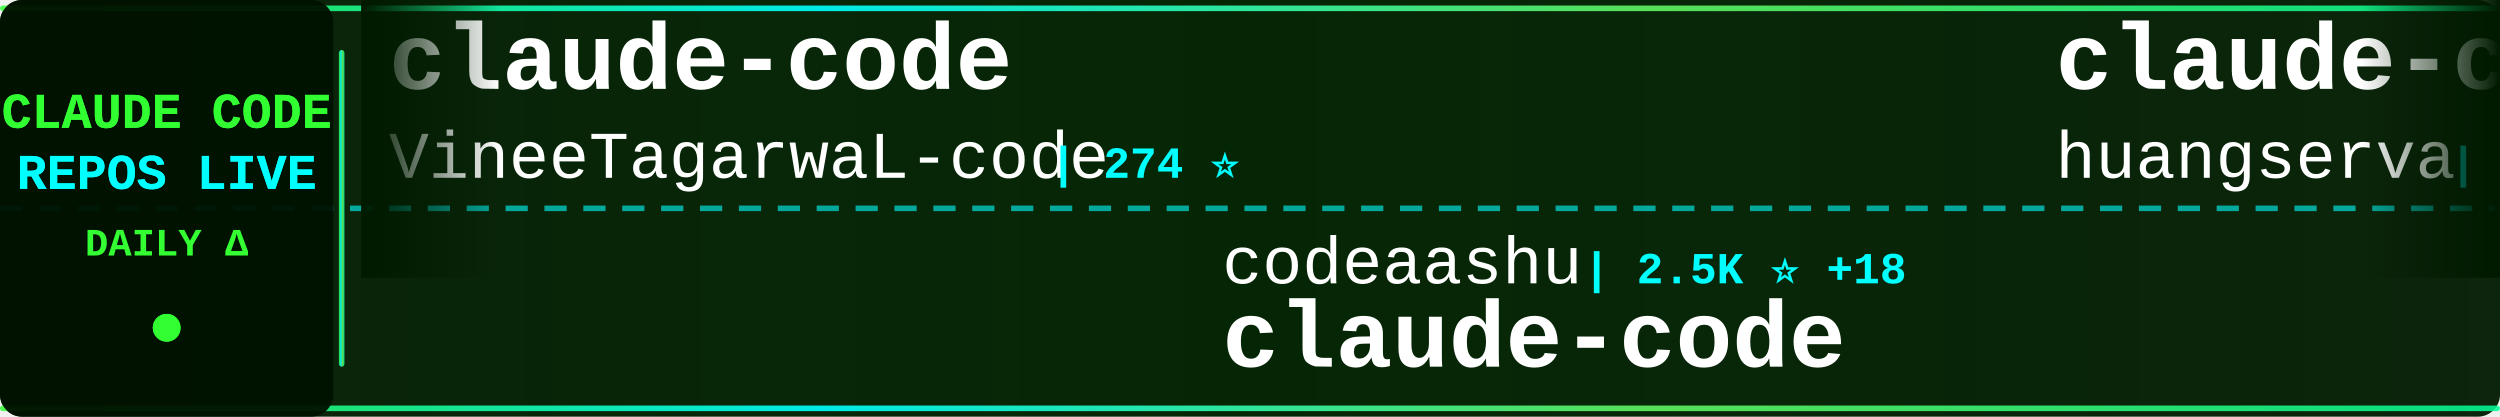
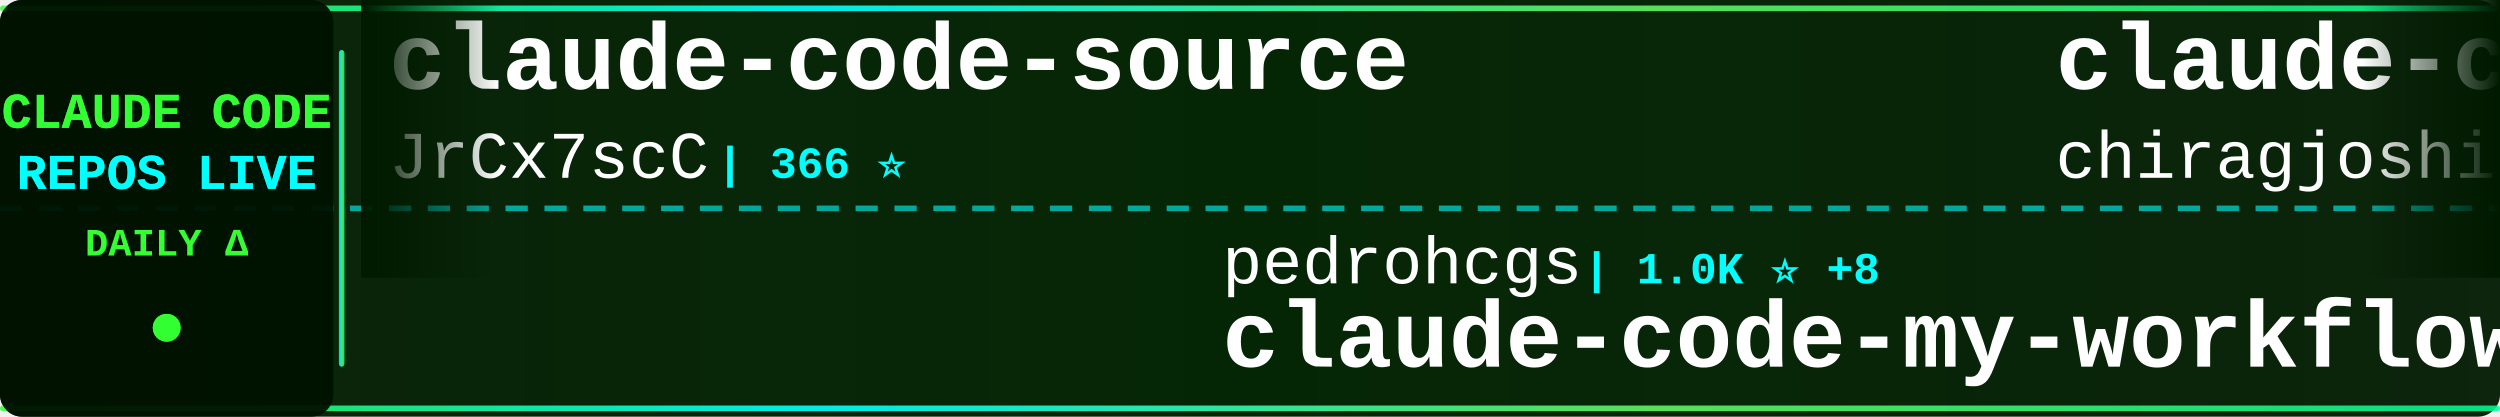
<svg xmlns="http://www.w3.org/2000/svg" width="900" height="150">
  <defs>
    <linearGradient id="tickerBg" x1="0%" y1="0%" x2="100%" y2="0%">
      <stop offset="0%" style="stop-color:#001a00;stop-opacity:0.95" />
      <stop offset="50%" style="stop-color:#002200;stop-opacity:0.98" />
      <stop offset="100%" style="stop-color:#001a00;stop-opacity:0.95" />
    </linearGradient>
    <linearGradient id="borderGrad" x1="0%" y1="0%" x2="100%" y2="0%">
      <stop offset="0%" style="stop-color:#33ff33;stop-opacity:0.85">
        <animate attributeName="stop-opacity" values="0.85;1;0.85" dur="2s" repeatCount="indefinite" />
      </stop>
      <stop offset="33%" style="stop-color:#00ffff;stop-opacity:0.9">
        <animate attributeName="stop-opacity" values="0.9;1;0.9" dur="2.2s" repeatCount="indefinite" />
      </stop>
      <stop offset="66%" style="stop-color:#66ff66;stop-opacity:0.85">
        <animate attributeName="stop-opacity" values="0.85;1;0.85" dur="1.8s" repeatCount="indefinite" />
      </stop>
      <stop offset="100%" style="stop-color:#00ff99;stop-opacity:0.85">
        <animate attributeName="stop-opacity" values="0.85;1;0.85" dur="2s" repeatCount="indefinite" />
      </stop>
    </linearGradient>
    <filter id="textGlow">
      <feGaussianBlur stdDeviation="0.1" result="coloredBlur" />
      <feMerge>
        <feMergeNode in="coloredBlur" />
        <feMergeNode in="SourceGraphic" />
      </feMerge>
    </filter>
    <filter id="metricGlow">
      <feGaussianBlur stdDeviation="0.2" result="coloredBlur" />
      <feMerge>
        <feMergeNode in="coloredBlur" />
        <feMergeNode in="SourceGraphic" />
      </feMerge>
    </filter>
    <linearGradient id="leftFade" x1="0%" y1="0%" x2="100%" y2="0%">
      <stop offset="0%" style="stop-color:#001a00;stop-opacity:1" />
      <stop offset="100%" style="stop-color:#001a00;stop-opacity:0" />
    </linearGradient>
    <linearGradient id="rightFade" x1="0%" y1="0%" x2="100%" y2="0%">
      <stop offset="0%" style="stop-color:#001a00;stop-opacity:0" />
      <stop offset="100%" style="stop-color:#001a00;stop-opacity:1" />
    </linearGradient>
  </defs>
  <rect width="900" height="150" fill="url(#tickerBg)" rx="8" />
  <rect x="0" y="2" width="900" height="2" fill="url(#borderGrad)" rx="1" />
  <rect x="0" y="146" width="900" height="2" fill="url(#borderGrad)" rx="1" />
  <line x1="0" y1="75" x2="900" y2="75" stroke="#00ffff" stroke-width="2" stroke-dasharray="8 6" opacity="0.6" />
  <rect x="0" y="0" width="120" height="150" fill="#001100" opacity="0.95" rx="8" />
  <text x="60" y="46" font-family="'Courier New', monospace" font-size="18" font-weight="bold" fill="#33ff33" text-anchor="middle" filter="url(#textGlow)">
    CLAUDE CODE
  </text>
  <text x="60" y="68" font-family="'Courier New', monospace" font-size="18" font-weight="bold" fill="#00ffff" text-anchor="middle" filter="url(#textGlow)">
    REPOS LIVE
  </text>
  <text x="60" y="92" font-family="'Courier New', monospace" font-size="14" font-weight="bold" fill="#33ff33" text-anchor="middle">
    DAILY Δ
  </text>
  <circle cx="60" cy="118" r="5" fill="#33ff33" filter="url(#metricGlow)">
    <animate attributeName="r" values="4;6;4" dur="1.5s" repeatCount="indefinite" />
    <animate attributeName="opacity" values="0.6;1;0.6" dur="1.5s" repeatCount="indefinite" />
  </circle>
  <rect x="122" y="18" width="2" height="114" fill="url(#borderGrad)" rx="1" />
  <clipPath id="tickerClip">
    <rect x="130" y="0" width="770" height="150" />
  </clipPath>
  <g clip-path="url(#tickerClip)">
    <g id="tickerItems">
      <animateTransform attributeName="transform" attributeType="XML" type="translate" from="0 0" to="-3000 0" dur="54s" repeatCount="indefinite" />
      <g transform="translate(0, 0)">
-         <text x="140" y="32" font-family="'Courier New', monospace" font-size="34" font-weight="bold" fill="#ffffff">claude-code</text>
-         <text x="140" y="64" font-family="'Courier New', monospace" font-size="24" font-weight="normal" fill="#ffffff" opacity="1.0">VineeTagarwaL-code</text>
-         <text x="378" y="64" font-family="'Courier New', monospace" font-size="16" font-weight="bold" fill="#00ffff"> | 274 ⭐</text>
+         <text x="140" y="32" font-family="'Courier New', monospace" font-size="34" font-weight="bold" fill="#ffffff">claude-code-source</text>
+         <text x="140" y="64" font-family="'Courier New', monospace" font-size="24" font-weight="normal" fill="#ffffff" opacity="1.0">JrCx7scC</text>
+         <text x="258" y="64" font-family="'Courier New', monospace" font-size="16" font-weight="bold" fill="#00ffff"> | 366 ⭐</text>
      </g>
      <g transform="translate(300, 0)">
-         <text x="140" y="102" font-family="'Courier New', monospace" font-size="24" font-weight="normal" fill="#ffffff" opacity="1.0">codeaashu</text>
-         <text x="270" y="102" font-family="'Courier New', monospace" font-size="16" font-weight="bold" fill="#00ffff"> | 2.5K ⭐ +18</text>
+         <text x="140" y="102" font-family="'Courier New', monospace" font-size="24" font-weight="normal" fill="#ffffff" opacity="1.0">pedrohcgs</text>
+         <text x="270" y="102" font-family="'Courier New', monospace" font-size="16" font-weight="bold" fill="#00ffff"> | 1.0K ⭐ +8</text>
+         <text x="140" y="132" font-family="'Courier New', monospace" font-size="34" font-weight="bold" fill="#ffffff">claude-code-my-workflow</text>
+       </g>
+       <g transform="translate(600, 0)">
+         <text x="140" y="32" font-family="'Courier New', monospace" font-size="34" font-weight="bold" fill="#ffffff">claude-code</text>
+         <text x="140" y="64" font-family="'Courier New', monospace" font-size="24" font-weight="normal" fill="#ffffff" opacity="1.0">chiragjoshi12</text>
+         <text x="318" y="64" font-family="'Courier New', monospace" font-size="16" font-weight="bold" fill="#00ffff"> | 195 ⭐</text>
+       </g>
+       <g transform="translate(900, 0)">
+         <text x="140" y="102" font-family="'Courier New', monospace" font-size="24" font-weight="normal" fill="#ffffff" opacity="1.0">RishabhK103</text>
+         <text x="294" y="102" font-family="'Courier New', monospace" font-size="16" font-weight="bold" fill="#00ffff"> | 75 ⭐ +2</text>
        <text x="140" y="132" font-family="'Courier New', monospace" font-size="34" font-weight="bold" fill="#ffffff">claude-code</text>
      </g>
-       <g transform="translate(600, 0)">
-         <text x="140" y="32" font-family="'Courier New', monospace" font-size="34" font-weight="bold" fill="#ffffff">claude-code-cli</text>
-         <text x="140" y="64" font-family="'Courier New', monospace" font-size="24" font-weight="normal" fill="#ffffff" opacity="1.0">huangserva</text>
-         <text x="282" y="64" font-family="'Courier New', monospace" font-size="16" font-weight="bold" fill="#00ffff"> | 572 ⭐ +1</text>
-       </g>
-       <g transform="translate(900, 0)">
-         <text x="140" y="102" font-family="'Courier New', monospace" font-size="24" font-weight="normal" fill="#ffffff" opacity="1.0">Hyper66666</text>
-         <text x="282" y="102" font-family="'Courier New', monospace" font-size="16" font-weight="bold" fill="#00ffff"> | 213 ⭐</text>
-         <text x="140" y="132" font-family="'Courier New', monospace" font-size="34" font-weight="bold" fill="#ffffff">claude-code-sourcemap</text>
-       </g>
      <g transform="translate(1200, 0)">
-         <text x="140" y="32" font-family="'Courier New', monospace" font-size="34" font-weight="bold" fill="#ffffff">claude_code_src</text>
-         <text x="140" y="64" font-family="'Courier New', monospace" font-size="24" font-weight="normal" fill="#ffffff" opacity="1.0">ponponon</text>
-         <text x="258" y="64" font-family="'Courier New', monospace" font-size="16" font-weight="bold" fill="#00ffff"> | 2.2K ⭐ +2</text>
+         <text x="140" y="32" font-family="'Courier New', monospace" font-size="34" font-weight="bold" fill="#ffffff">claude-howto</text>
+         <text x="140" y="64" font-family="'Courier New', monospace" font-size="24" font-weight="normal" fill="#ffffff" opacity="1.0">luongnv89</text>
+         <text x="270" y="64" font-family="'Courier New', monospace" font-size="16" font-weight="bold" fill="#00ffff"> | 31.4K ⭐ +200</text>
      </g>
      <g transform="translate(1500, 0)">
-         <text x="140" y="102" font-family="'Courier New', monospace" font-size="24" font-weight="normal" fill="#ffffff" opacity="1.0">darcyegb</text>
-         <text x="258" y="102" font-family="'Courier New', monospace" font-size="16" font-weight="bold" fill="#00ffff"> | 683 ⭐ +2</text>
-         <text x="140" y="132" font-family="'Courier New', monospace" font-size="34" font-weight="bold" fill="#ffffff">ClaudeCodeAgents</text>
+         <text x="140" y="102" font-family="'Courier New', monospace" font-size="24" font-weight="normal" fill="#ffffff" opacity="1.0">FlorianBruniaux</text>
+         <text x="342" y="102" font-family="'Courier New', monospace" font-size="16" font-weight="bold" fill="#00ffff"> | 4.2K ⭐ +15</text>
+         <text x="140" y="132" font-family="'Courier New', monospace" font-size="34" font-weight="bold" fill="#ffffff">claude-code-ultimate-gui...</text>
      </g>
      <g transform="translate(1800, 0)">
-         <text x="140" y="32" font-family="'Courier New', monospace" font-size="34" font-weight="bold" fill="#ffffff">claude-code</text>
-         <text x="140" y="64" font-family="'Courier New', monospace" font-size="24" font-weight="normal" fill="#ffffff" opacity="1.0">lowcortisolprogrammer</text>
-         <text x="414" y="64" font-family="'Courier New', monospace" font-size="16" font-weight="bold" fill="#00ffff"> | 173 ⭐</text>
+         <text x="140" y="32" font-family="'Courier New', monospace" font-size="34" font-weight="bold" fill="#ffffff">claude-code-best-practic...</text>
+         <text x="140" y="64" font-family="'Courier New', monospace" font-size="24" font-weight="normal" fill="#ffffff" opacity="1.0">shanraisshan</text>
+         <text x="306" y="64" font-family="'Courier New', monospace" font-size="16" font-weight="bold" fill="#00ffff"> | 51.4K ⭐ +234</text>
      </g>
      <g transform="translate(2100, 0)">
-         <text x="140" y="102" font-family="'Courier New', monospace" font-size="24" font-weight="normal" fill="#ffffff" opacity="1.0">fuergaosi233</text>
-         <text x="306" y="102" font-family="'Courier New', monospace" font-size="16" font-weight="bold" fill="#00ffff"> | 2.6K ⭐ +6</text>
-         <text x="140" y="132" font-family="'Courier New', monospace" font-size="34" font-weight="bold" fill="#ffffff">claude-code-proxy</text>
+         <text x="140" y="102" font-family="'Courier New', monospace" font-size="24" font-weight="normal" fill="#ffffff" opacity="1.0">LING71671</text>
+         <text x="270" y="102" font-family="'Courier New', monospace" font-size="16" font-weight="bold" fill="#00ffff"> | 809 ⭐ +2</text>
+         <text x="140" y="132" font-family="'Courier New', monospace" font-size="34" font-weight="bold" fill="#ffffff">Open-ClaudeCode</text>
      </g>
      <g transform="translate(2400, 0)">
-         <text x="140" y="32" font-family="'Courier New', monospace" font-size="34" font-weight="bold" fill="#ffffff">claude-code-book</text>
-         <text x="140" y="64" font-family="'Courier New', monospace" font-size="24" font-weight="normal" fill="#ffffff" opacity="1.0">lintsinghua</text>
-         <text x="294" y="64" font-family="'Courier New', monospace" font-size="16" font-weight="bold" fill="#00ffff"> | 3.1K ⭐ +15</text>
+         <text x="140" y="32" font-family="'Courier New', monospace" font-size="34" font-weight="bold" fill="#ffffff">claude-code-source-code</text>
+         <text x="140" y="64" font-family="'Courier New', monospace" font-size="24" font-weight="normal" fill="#ffffff" opacity="1.0">777genius</text>
+         <text x="270" y="64" font-family="'Courier New', monospace" font-size="16" font-weight="bold" fill="#00ffff"> | 907 ⭐</text>
      </g>
      <g transform="translate(2700, 0)">
-         <text x="140" y="102" font-family="'Courier New', monospace" font-size="24" font-weight="normal" fill="#ffffff" opacity="1.0">jarmuine</text>
-         <text x="258" y="102" font-family="'Courier New', monospace" font-size="16" font-weight="bold" fill="#00ffff"> | 2.1K ⭐ +2</text>
-         <text x="140" y="132" font-family="'Courier New', monospace" font-size="34" font-weight="bold" fill="#ffffff">claude-code</text>
+         <text x="140" y="102" font-family="'Courier New', monospace" font-size="24" font-weight="normal" fill="#ffffff" opacity="1.0">centminmod</text>
+         <text x="282" y="102" font-family="'Courier New', monospace" font-size="16" font-weight="bold" fill="#00ffff"> | 2.3K ⭐ +4</text>
+         <text x="140" y="132" font-family="'Courier New', monospace" font-size="34" font-weight="bold" fill="#ffffff">my-claude-code-setup</text>
      </g>
      <g transform="translate(3000, 0)">
-         <text x="140" y="32" font-family="'Courier New', monospace" font-size="34" font-weight="bold" fill="#ffffff">claude-code</text>
-         <text x="140" y="64" font-family="'Courier New', monospace" font-size="24" font-weight="normal" fill="#ffffff" opacity="1.0">VineeTagarwaL-code</text>
-         <text x="378" y="64" font-family="'Courier New', monospace" font-size="16" font-weight="bold" fill="#00ffff"> | 274 ⭐</text>
+         <text x="140" y="32" font-family="'Courier New', monospace" font-size="34" font-weight="bold" fill="#ffffff">claude-code-source</text>
+         <text x="140" y="64" font-family="'Courier New', monospace" font-size="24" font-weight="normal" fill="#ffffff" opacity="1.0">JrCx7scC</text>
+         <text x="258" y="64" font-family="'Courier New', monospace" font-size="16" font-weight="bold" fill="#00ffff"> | 366 ⭐</text>
      </g>
      <g transform="translate(3300, 0)">
-         <text x="140" y="102" font-family="'Courier New', monospace" font-size="24" font-weight="normal" fill="#ffffff" opacity="1.0">codeaashu</text>
-         <text x="270" y="102" font-family="'Courier New', monospace" font-size="16" font-weight="bold" fill="#00ffff"> | 2.5K ⭐ +18</text>
-         <text x="140" y="132" font-family="'Courier New', monospace" font-size="34" font-weight="bold" fill="#ffffff">claude-code</text>
+         <text x="140" y="102" font-family="'Courier New', monospace" font-size="24" font-weight="normal" fill="#ffffff" opacity="1.0">pedrohcgs</text>
+         <text x="270" y="102" font-family="'Courier New', monospace" font-size="16" font-weight="bold" fill="#00ffff"> | 1.0K ⭐ +8</text>
+         <text x="140" y="132" font-family="'Courier New', monospace" font-size="34" font-weight="bold" fill="#ffffff">claude-code-my-workflow</text>
      </g>
      <g transform="translate(3600, 0)">
-         <text x="140" y="32" font-family="'Courier New', monospace" font-size="34" font-weight="bold" fill="#ffffff">claude-code-cli</text>
-         <text x="140" y="64" font-family="'Courier New', monospace" font-size="24" font-weight="normal" fill="#ffffff" opacity="1.0">huangserva</text>
-         <text x="282" y="64" font-family="'Courier New', monospace" font-size="16" font-weight="bold" fill="#00ffff"> | 572 ⭐ +1</text>
+         <text x="140" y="32" font-family="'Courier New', monospace" font-size="34" font-weight="bold" fill="#ffffff">claude-code</text>
+         <text x="140" y="64" font-family="'Courier New', monospace" font-size="24" font-weight="normal" fill="#ffffff" opacity="1.0">chiragjoshi12</text>
+         <text x="318" y="64" font-family="'Courier New', monospace" font-size="16" font-weight="bold" fill="#00ffff"> | 195 ⭐</text>
      </g>
      <g transform="translate(3900, 0)">
-         <text x="140" y="102" font-family="'Courier New', monospace" font-size="24" font-weight="normal" fill="#ffffff" opacity="1.0">Hyper66666</text>
-         <text x="282" y="102" font-family="'Courier New', monospace" font-size="16" font-weight="bold" fill="#00ffff"> | 213 ⭐</text>
-         <text x="140" y="132" font-family="'Courier New', monospace" font-size="34" font-weight="bold" fill="#ffffff">claude-code-sourcemap</text>
+         <text x="140" y="102" font-family="'Courier New', monospace" font-size="24" font-weight="normal" fill="#ffffff" opacity="1.0">RishabhK103</text>
+         <text x="294" y="102" font-family="'Courier New', monospace" font-size="16" font-weight="bold" fill="#00ffff"> | 75 ⭐ +2</text>
+         <text x="140" y="132" font-family="'Courier New', monospace" font-size="34" font-weight="bold" fill="#ffffff">claude-code</text>
      </g>
    </g>
  </g>
  <rect x="130" y="0" width="50" height="100" fill="url(#leftFade)" />
  <rect x="850" y="0" width="50" height="100" fill="url(#rightFade)" />
</svg>
